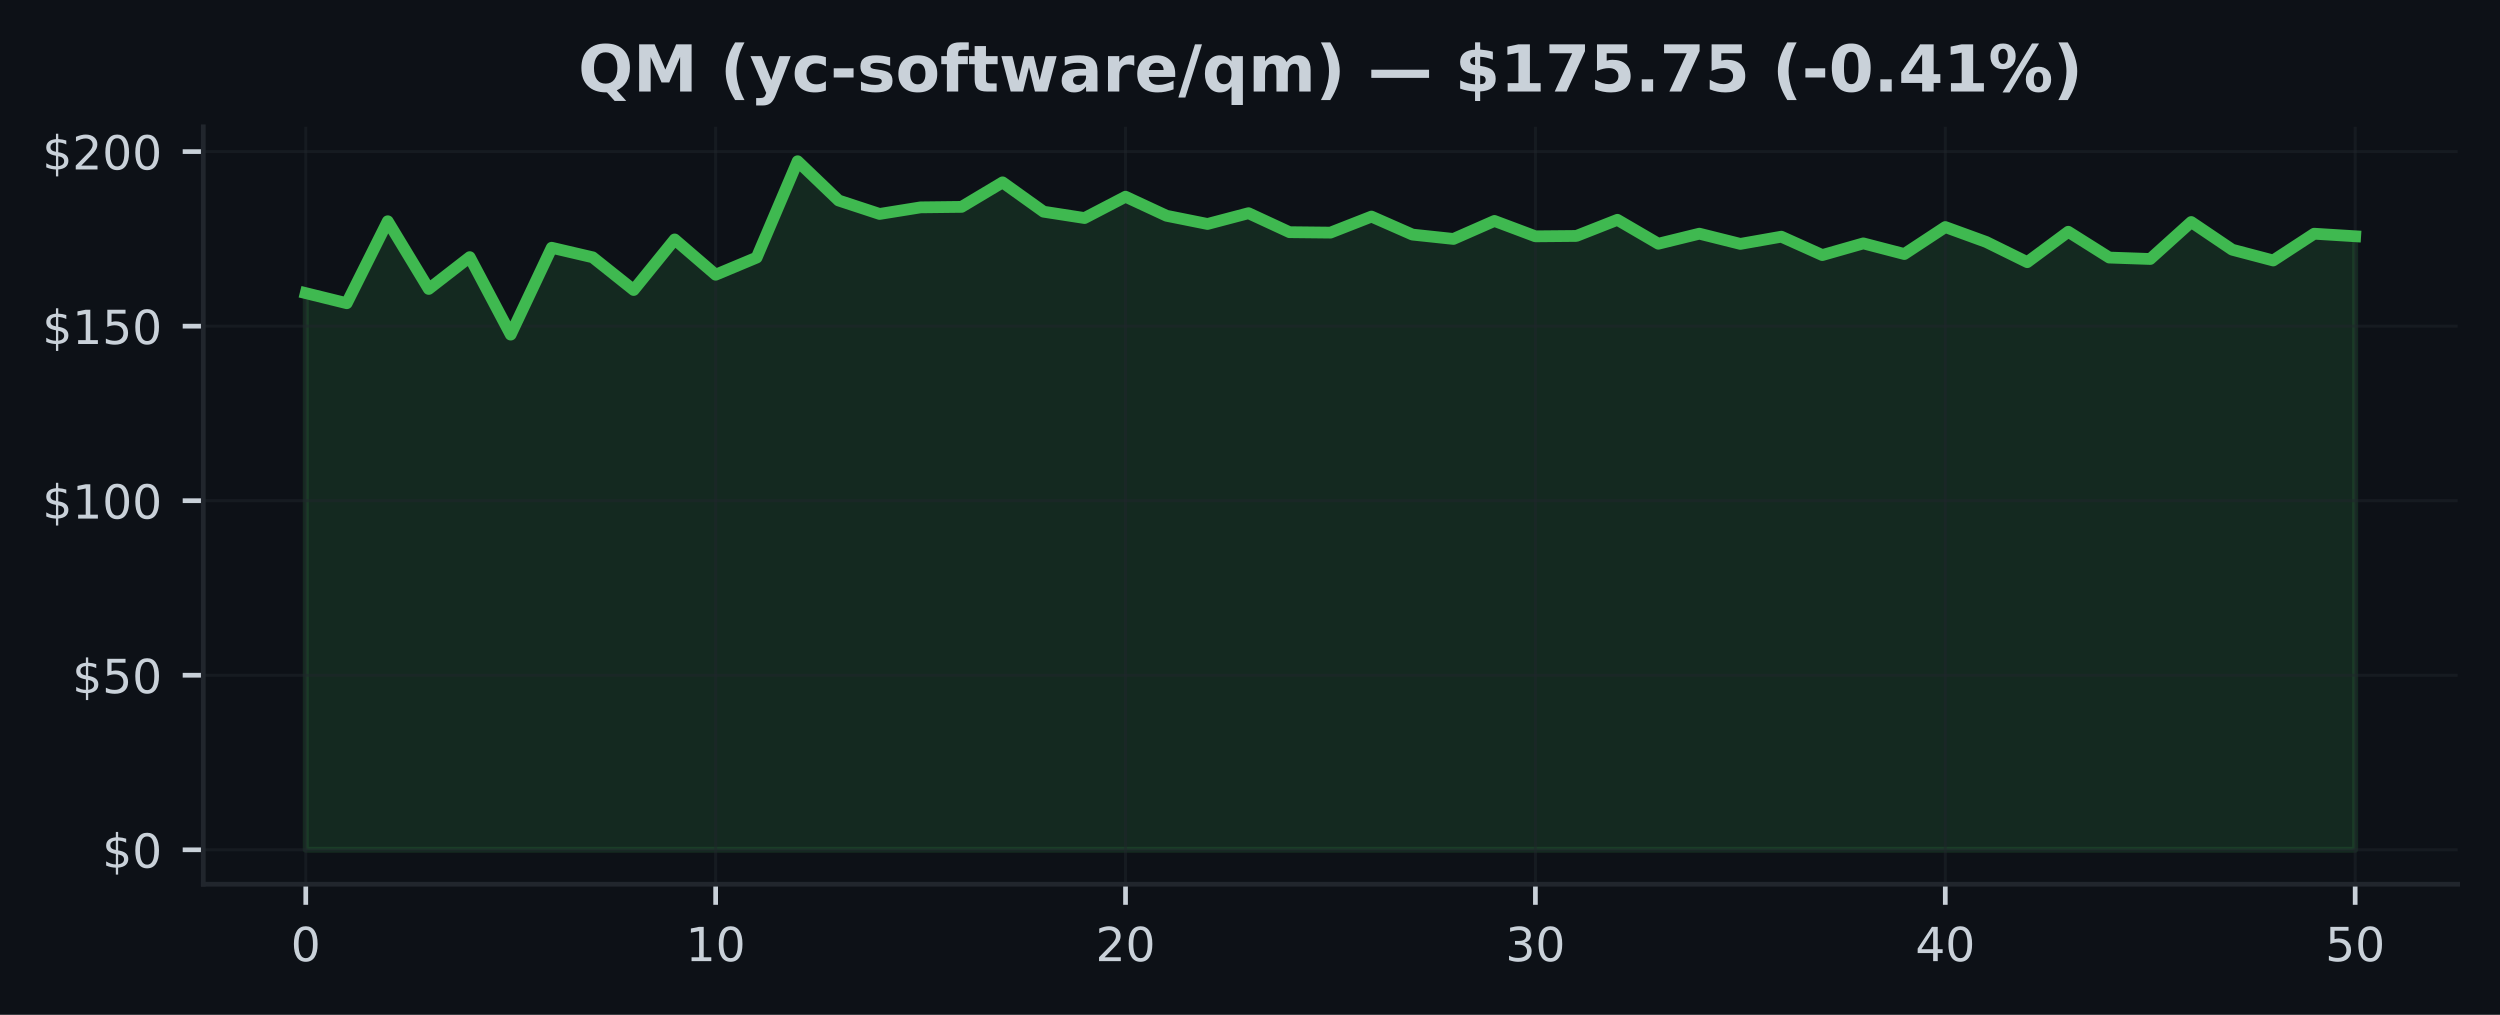
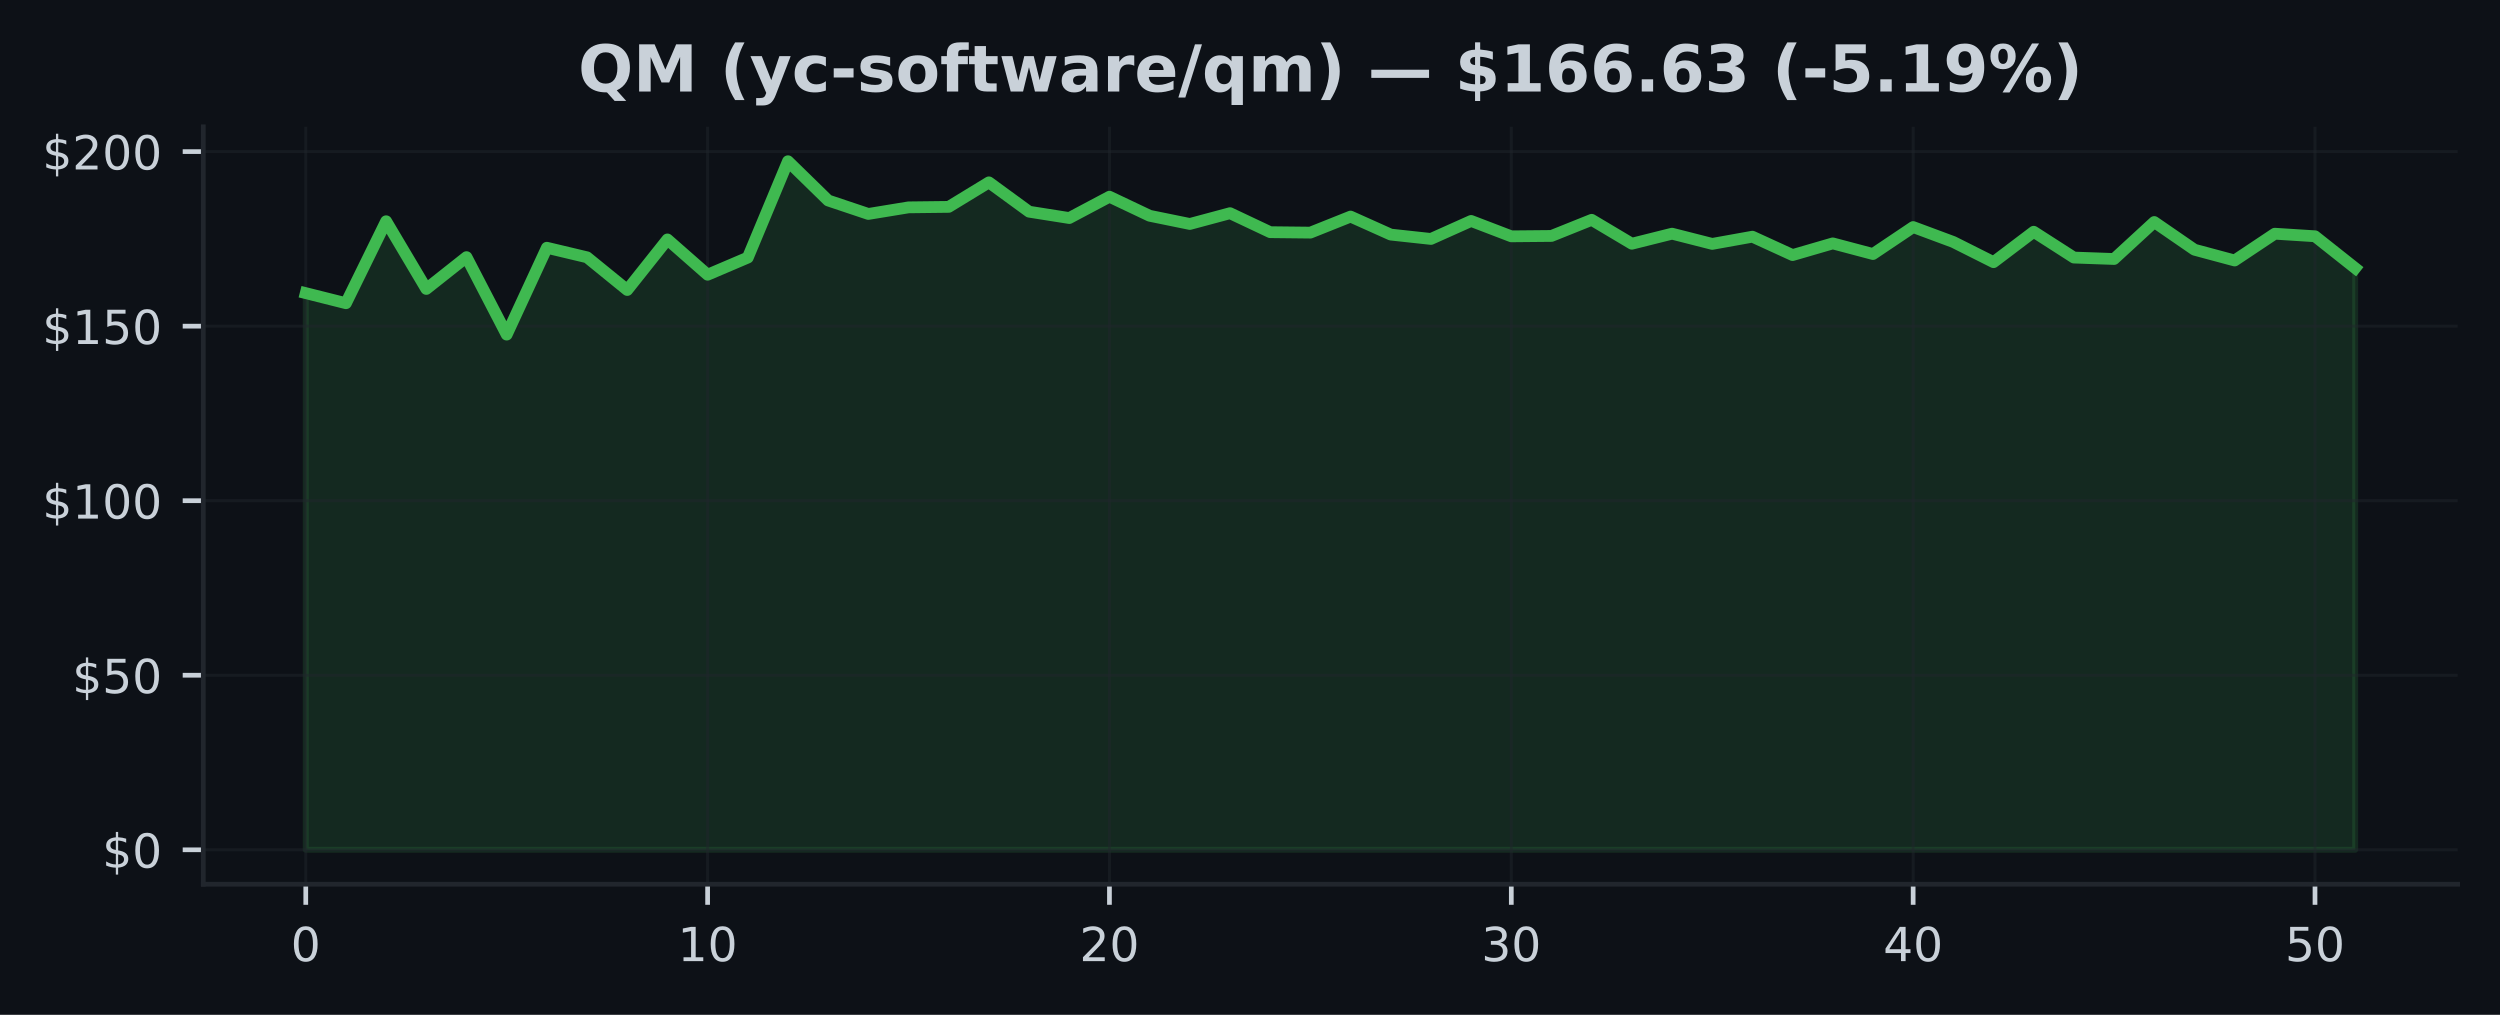
<svg xmlns="http://www.w3.org/2000/svg" xmlns:xlink="http://www.w3.org/1999/xlink" width="425pt" height="172.518pt" viewBox="0 0 425 172.518" version="1.1">
  <defs>
    <style type="text/css">*{stroke-linejoin: round; stroke-linecap: butt}</style>
  </defs>
  <g id="figure_1">
    <g id="patch_1">
      <path d="M 0 172.518  L 425 172.518  L 425 0  L 0 0  z " style="fill: #0d1117" />
    </g>
    <g id="axes_1">
      <g id="patch_2">
        <path d="M 34.56 150.318  L 417.8 150.318  L 417.8 21.558  L 34.56 21.558  z " style="fill: #0d1117" />
      </g>
      <g id="FillBetweenPolyCollection_1">
        <defs>
-           <path id="m08f6bb645e" d="M 51.98 -28.053  L 51.98 -122.686  L 58.948 -120.971  L 65.916 -134.906  L 72.884 -123.398  L 79.852 -128.805  L 86.82 -115.636  L 93.788 -130.401  L 100.756 -128.775  L 107.724 -123.22  L 114.692 -131.814  L 121.66 -125.814  L 128.628 -128.728  L 135.596 -145.107  L 142.564 -138.437  L 149.532 -136.146  L 156.5 -137.268  L 163.468 -137.351  L 170.436 -141.517  L 177.404 -136.532  L 184.372 -135.452  L 191.34 -139.078  L 198.308 -135.837  L 205.276 -134.443  L 212.244 -136.277  L 219.212 -133.048  L 226.18 -132.971  L 233.148 -135.701  L 240.116 -132.639  L 247.084 -131.897  L 254.052 -134.959  L 261.02 -132.342  L 267.988 -132.407  L 274.956 -135.149  L 281.924 -131.084  L 288.892 -132.793  L 295.86 -131.054  L 302.828 -132.283  L 309.796 -129.155  L 316.764 -131.143  L 323.732 -129.333  L 330.7 -133.921  L 337.668 -131.38  L 344.636 -127.95  L 351.604 -133.119  L 358.572 -128.734  L 365.54 -128.49  L 372.508 -134.775  L 379.476 -130.069  L 386.444 -128.235  L 393.412 -132.787  L 400.38 -132.354  L 400.38 -28.053  L 400.38 -28.053  L 393.412 -28.053  L 386.444 -28.053  L 379.476 -28.053  L 372.508 -28.053  L 365.54 -28.053  L 358.572 -28.053  L 351.604 -28.053  L 344.636 -28.053  L 337.668 -28.053  L 330.7 -28.053  L 323.732 -28.053  L 316.764 -28.053  L 309.796 -28.053  L 302.828 -28.053  L 295.86 -28.053  L 288.892 -28.053  L 281.924 -28.053  L 274.956 -28.053  L 267.988 -28.053  L 261.02 -28.053  L 254.052 -28.053  L 247.084 -28.053  L 240.116 -28.053  L 233.148 -28.053  L 226.18 -28.053  L 219.212 -28.053  L 212.244 -28.053  L 205.276 -28.053  L 198.308 -28.053  L 191.34 -28.053  L 184.372 -28.053  L 177.404 -28.053  L 170.436 -28.053  L 163.468 -28.053  L 156.5 -28.053  L 149.532 -28.053  L 142.564 -28.053  L 135.596 -28.053  L 128.628 -28.053  L 121.66 -28.053  L 114.692 -28.053  L 107.724 -28.053  L 100.756 -28.053  L 93.788 -28.053  L 86.82 -28.053  L 79.852 -28.053  L 72.884 -28.053  L 65.916 -28.053  L 58.948 -28.053  L 51.98 -28.053  z " style="stroke: #3fb950; stroke-opacity: 0.15" />
+           <path id="ma634c709a3" d="M 51.98 -28.053  L 51.98 -122.686  L 58.811 -120.971  L 65.643 -134.906  L 72.474 -123.398  L 79.305 -128.805  L 86.137 -115.636  L 92.968 -130.401  L 99.8 -128.775  L 106.631 -123.22  L 113.462 -131.814  L 120.294 -125.814  L 127.125 -128.728  L 133.956 -145.107  L 140.788 -138.437  L 147.619 -136.146  L 154.451 -137.268  L 161.282 -137.351  L 168.113 -141.517  L 174.945 -136.532  L 181.776 -135.452  L 188.607 -139.078  L 195.439 -135.837  L 202.27 -134.443  L 209.102 -136.277  L 215.933 -133.048  L 222.764 -132.971  L 229.596 -135.701  L 236.427 -132.639  L 243.258 -131.897  L 250.09 -134.959  L 256.921 -132.342  L 263.753 -132.407  L 270.584 -135.149  L 277.415 -131.084  L 284.247 -132.793  L 291.078 -131.054  L 297.909 -132.283  L 304.741 -129.155  L 311.572 -131.143  L 318.404 -129.333  L 325.235 -133.921  L 332.066 -131.38  L 338.898 -127.95  L 345.729 -133.119  L 352.56 -128.734  L 359.392 -128.49  L 366.223 -134.775  L 373.055 -130.069  L 379.886 -128.235  L 386.717 -132.787  L 393.549 -132.354  L 400.38 -126.941  L 400.38 -28.053  L 400.38 -28.053  L 393.549 -28.053  L 386.717 -28.053  L 379.886 -28.053  L 373.055 -28.053  L 366.223 -28.053  L 359.392 -28.053  L 352.56 -28.053  L 345.729 -28.053  L 338.898 -28.053  L 332.066 -28.053  L 325.235 -28.053  L 318.404 -28.053  L 311.572 -28.053  L 304.741 -28.053  L 297.909 -28.053  L 291.078 -28.053  L 284.247 -28.053  L 277.415 -28.053  L 270.584 -28.053  L 263.753 -28.053  L 256.921 -28.053  L 250.09 -28.053  L 243.258 -28.053  L 236.427 -28.053  L 229.596 -28.053  L 222.764 -28.053  L 215.933 -28.053  L 209.102 -28.053  L 202.27 -28.053  L 195.439 -28.053  L 188.607 -28.053  L 181.776 -28.053  L 174.945 -28.053  L 168.113 -28.053  L 161.282 -28.053  L 154.451 -28.053  L 147.619 -28.053  L 140.788 -28.053  L 133.956 -28.053  L 127.125 -28.053  L 120.294 -28.053  L 113.462 -28.053  L 106.631 -28.053  L 99.8 -28.053  L 92.968 -28.053  L 86.137 -28.053  L 79.305 -28.053  L 72.474 -28.053  L 65.643 -28.053  L 58.811 -28.053  L 51.98 -28.053  z " style="stroke: #3fb950; stroke-opacity: 0.15" />
        </defs>
-         <g clip-path="url(#p6d96d150b9)">
-           <use xlink:href="#m08f6bb645e" x="0" y="172.518" style="fill: #3fb950; fill-opacity: 0.15; stroke: #3fb950; stroke-opacity: 0.15" />
+         <g clip-path="url(#p915fc695aa)">
+           <use xlink:href="#ma634c709a3" x="0" y="172.518" style="fill: #3fb950; fill-opacity: 0.15; stroke: #3fb950; stroke-opacity: 0.15" />
        </g>
      </g>
      <g id="matplotlib.axis_1">
        <g id="xtick_1">
          <g id="line2d_1">
-             <path d="M 51.98 150.318  L 51.98 21.558  " clip-path="url(#p6d96d150b9)" style="fill: none; stroke: #21262d; stroke-opacity: 0.5; stroke-width: 0.5; stroke-linecap: square" />
+             <path d="M 51.98 150.318  L 51.98 21.558  " clip-path="url(#p915fc695aa)" style="fill: none; stroke: #21262d; stroke-opacity: 0.5; stroke-width: 0.5; stroke-linecap: square" />
          </g>
          <g id="line2d_2">
            <defs>
-               <path id="m773f9d1b92" d="M 0 0  L 0 3.5  " style="stroke: #c9d1d9; stroke-width: 0.8" />
+               <path id="m7b1fe88767" d="M 0 0  L 0 3.5  " style="stroke: #c9d1d9; stroke-width: 0.8" />
            </defs>
            <g>
-               <use xlink:href="#m773f9d1b92" x="51.98" y="150.318" style="fill: #c9d1d9; stroke: #c9d1d9; stroke-width: 0.8" />
+               <use xlink:href="#m7b1fe88767" x="51.98" y="150.318" style="fill: #c9d1d9; stroke: #c9d1d9; stroke-width: 0.8" />
            </g>
          </g>
          <g id="text_1">
            <g style="fill: #c9d1d9" transform="translate(49.435 163.3964) scale(0.08 -0.08)">
              <defs>
                <path id="DejaVuSans-13" d="M 2034 4250  Q 1547 4250 1301 3770  Q 1056 3291 1056 2328  Q 1056 1369 1301 889  Q 1547 409 2034 409  Q 2525 409 2770 889  Q 3016 1369 3016 2328  Q 3016 3291 2770 3770  Q 2525 4250 2034 4250  z M 2034 4750  Q 2819 4750 3233 4129  Q 3647 3509 3647 2328  Q 3647 1150 3233 529  Q 2819 -91 2034 -91  Q 1250 -91 836 529  Q 422 1150 422 2328  Q 422 3509 836 4129  Q 1250 4750 2034 4750  z " transform="scale(0.015625)" />
              </defs>
              <use xlink:href="#DejaVuSans-13" />
            </g>
          </g>
        </g>
        <g id="xtick_2">
          <g id="line2d_3">
-             <path d="M 121.66 150.318  L 121.66 21.558  " clip-path="url(#p6d96d150b9)" style="fill: none; stroke: #21262d; stroke-opacity: 0.5; stroke-width: 0.5; stroke-linecap: square" />
+             <path d="M 120.294 150.318  L 120.294 21.558  " clip-path="url(#p915fc695aa)" style="fill: none; stroke: #21262d; stroke-opacity: 0.5; stroke-width: 0.5; stroke-linecap: square" />
          </g>
          <g id="line2d_4">
            <g>
-               <use xlink:href="#m773f9d1b92" x="121.66" y="150.318" style="fill: #c9d1d9; stroke: #c9d1d9; stroke-width: 0.8" />
+               <use xlink:href="#m7b1fe88767" x="120.294" y="150.318" style="fill: #c9d1d9; stroke: #c9d1d9; stroke-width: 0.8" />
            </g>
          </g>
          <g id="text_2">
-             <g style="fill: #c9d1d9" transform="translate(116.57 163.3964) scale(0.08 -0.08)">
+             <g style="fill: #c9d1d9" transform="translate(115.2037 163.3964) scale(0.08 -0.08)">
              <defs>
                <path id="DejaVuSans-14" d="M 794 531  L 1825 531  L 1825 4091  L 703 3866  L 703 4441  L 1819 4666  L 2450 4666  L 2450 531  L 3481 531  L 3481 0  L 794 0  L 794 531  z " transform="scale(0.015625)" />
              </defs>
              <use xlink:href="#DejaVuSans-14" />
              <use xlink:href="#DejaVuSans-13" transform="translate(63.625 0)" />
            </g>
          </g>
        </g>
        <g id="xtick_3">
          <g id="line2d_5">
-             <path d="M 191.34 150.318  L 191.34 21.558  " clip-path="url(#p6d96d150b9)" style="fill: none; stroke: #21262d; stroke-opacity: 0.5; stroke-width: 0.5; stroke-linecap: square" />
+             <path d="M 188.607 150.318  L 188.607 21.558  " clip-path="url(#p915fc695aa)" style="fill: none; stroke: #21262d; stroke-opacity: 0.5; stroke-width: 0.5; stroke-linecap: square" />
          </g>
          <g id="line2d_6">
            <g>
-               <use xlink:href="#m773f9d1b92" x="191.34" y="150.318" style="fill: #c9d1d9; stroke: #c9d1d9; stroke-width: 0.8" />
+               <use xlink:href="#m7b1fe88767" x="188.607" y="150.318" style="fill: #c9d1d9; stroke: #c9d1d9; stroke-width: 0.8" />
            </g>
          </g>
          <g id="text_3">
-             <g style="fill: #c9d1d9" transform="translate(186.25 163.3964) scale(0.08 -0.08)">
+             <g style="fill: #c9d1d9" transform="translate(183.5175 163.3964) scale(0.08 -0.08)">
              <defs>
                <path id="DejaVuSans-15" d="M 1228 531  L 3431 531  L 3431 0  L 469 0  L 469 531  Q 828 903 1448 1529  Q 2069 2156 2228 2338  Q 2531 2678 2651 2914  Q 2772 3150 2772 3378  Q 2772 3750 2511 3984  Q 2250 4219 1831 4219  Q 1534 4219 1204 4116  Q 875 4013 500 3803  L 500 4441  Q 881 4594 1212 4672  Q 1544 4750 1819 4750  Q 2544 4750 2975 4387  Q 3406 4025 3406 3419  Q 3406 3131 3298 2873  Q 3191 2616 2906 2266  Q 2828 2175 2409 1742  Q 1991 1309 1228 531  z " transform="scale(0.015625)" />
              </defs>
              <use xlink:href="#DejaVuSans-15" />
              <use xlink:href="#DejaVuSans-13" transform="translate(63.625 0)" />
            </g>
          </g>
        </g>
        <g id="xtick_4">
          <g id="line2d_7">
-             <path d="M 261.02 150.318  L 261.02 21.558  " clip-path="url(#p6d96d150b9)" style="fill: none; stroke: #21262d; stroke-opacity: 0.5; stroke-width: 0.5; stroke-linecap: square" />
+             <path d="M 256.921 150.318  L 256.921 21.558  " clip-path="url(#p915fc695aa)" style="fill: none; stroke: #21262d; stroke-opacity: 0.5; stroke-width: 0.5; stroke-linecap: square" />
          </g>
          <g id="line2d_8">
            <g>
-               <use xlink:href="#m773f9d1b92" x="261.02" y="150.318" style="fill: #c9d1d9; stroke: #c9d1d9; stroke-width: 0.8" />
+               <use xlink:href="#m7b1fe88767" x="256.921" y="150.318" style="fill: #c9d1d9; stroke: #c9d1d9; stroke-width: 0.8" />
            </g>
          </g>
          <g id="text_4">
-             <g style="fill: #c9d1d9" transform="translate(255.93 163.3964) scale(0.08 -0.08)">
+             <g style="fill: #c9d1d9" transform="translate(251.8312 163.3964) scale(0.08 -0.08)">
              <defs>
                <path id="DejaVuSans-16" d="M 2597 2516  Q 3050 2419 3304 2112  Q 3559 1806 3559 1356  Q 3559 666 3084 287  Q 2609 -91 1734 -91  Q 1441 -91 1130 -33  Q 819 25 488 141  L 488 750  Q 750 597 1062 519  Q 1375 441 1716 441  Q 2309 441 2620 675  Q 2931 909 2931 1356  Q 2931 1769 2642 2001  Q 2353 2234 1838 2234  L 1294 2234  L 1294 2753  L 1863 2753  Q 2328 2753 2575 2939  Q 2822 3125 2822 3475  Q 2822 3834 2567 4026  Q 2313 4219 1838 4219  Q 1578 4219 1281 4162  Q 984 4106 628 3988  L 628 4550  Q 988 4650 1302 4700  Q 1616 4750 1894 4750  Q 2613 4750 3031 4423  Q 3450 4097 3450 3541  Q 3450 3153 3228 2886  Q 3006 2619 2597 2516  z " transform="scale(0.015625)" />
              </defs>
              <use xlink:href="#DejaVuSans-16" />
              <use xlink:href="#DejaVuSans-13" transform="translate(63.625 0)" />
            </g>
          </g>
        </g>
        <g id="xtick_5">
          <g id="line2d_9">
-             <path d="M 330.7 150.318  L 330.7 21.558  " clip-path="url(#p6d96d150b9)" style="fill: none; stroke: #21262d; stroke-opacity: 0.5; stroke-width: 0.5; stroke-linecap: square" />
+             <path d="M 325.235 150.318  L 325.235 21.558  " clip-path="url(#p915fc695aa)" style="fill: none; stroke: #21262d; stroke-opacity: 0.5; stroke-width: 0.5; stroke-linecap: square" />
          </g>
          <g id="line2d_10">
            <g>
-               <use xlink:href="#m773f9d1b92" x="330.7" y="150.318" style="fill: #c9d1d9; stroke: #c9d1d9; stroke-width: 0.8" />
+               <use xlink:href="#m7b1fe88767" x="325.235" y="150.318" style="fill: #c9d1d9; stroke: #c9d1d9; stroke-width: 0.8" />
            </g>
          </g>
          <g id="text_5">
-             <g style="fill: #c9d1d9" transform="translate(325.61 163.3964) scale(0.08 -0.08)">
+             <g style="fill: #c9d1d9" transform="translate(320.1449 163.3964) scale(0.08 -0.08)">
              <defs>
                <path id="DejaVuSans-17" d="M 2419 4116  L 825 1625  L 2419 1625  L 2419 4116  z M 2253 4666  L 3047 4666  L 3047 1625  L 3713 1625  L 3713 1100  L 3047 1100  L 3047 0  L 2419 0  L 2419 1100  L 313 1100  L 313 1709  L 2253 4666  z " transform="scale(0.015625)" />
              </defs>
              <use xlink:href="#DejaVuSans-17" />
              <use xlink:href="#DejaVuSans-13" transform="translate(63.625 0)" />
            </g>
          </g>
        </g>
        <g id="xtick_6">
          <g id="line2d_11">
-             <path d="M 400.38 150.318  L 400.38 21.558  " clip-path="url(#p6d96d150b9)" style="fill: none; stroke: #21262d; stroke-opacity: 0.5; stroke-width: 0.5; stroke-linecap: square" />
+             <path d="M 393.549 150.318  L 393.549 21.558  " clip-path="url(#p915fc695aa)" style="fill: none; stroke: #21262d; stroke-opacity: 0.5; stroke-width: 0.5; stroke-linecap: square" />
          </g>
          <g id="line2d_12">
            <g>
-               <use xlink:href="#m773f9d1b92" x="400.38" y="150.318" style="fill: #c9d1d9; stroke: #c9d1d9; stroke-width: 0.8" />
+               <use xlink:href="#m7b1fe88767" x="393.549" y="150.318" style="fill: #c9d1d9; stroke: #c9d1d9; stroke-width: 0.8" />
            </g>
          </g>
          <g id="text_6">
-             <g style="fill: #c9d1d9" transform="translate(395.29 163.3964) scale(0.08 -0.08)">
+             <g style="fill: #c9d1d9" transform="translate(388.4586 163.3964) scale(0.08 -0.08)">
              <defs>
                <path id="DejaVuSans-18" d="M 691 4666  L 3169 4666  L 3169 4134  L 1269 4134  L 1269 2991  Q 1406 3038 1543 3061  Q 1681 3084 1819 3084  Q 2600 3084 3056 2656  Q 3513 2228 3513 1497  Q 3513 744 3044 326  Q 2575 -91 1722 -91  Q 1428 -91 1123 -41  Q 819 9 494 109  L 494 744  Q 775 591 1075 516  Q 1375 441 1709 441  Q 2250 441 2565 725  Q 2881 1009 2881 1497  Q 2881 1984 2565 2268  Q 2250 2553 1709 2553  Q 1456 2553 1204 2497  Q 953 2441 691 2322  L 691 4666  z " transform="scale(0.015625)" />
              </defs>
              <use xlink:href="#DejaVuSans-18" />
              <use xlink:href="#DejaVuSans-13" transform="translate(63.625 0)" />
            </g>
          </g>
        </g>
      </g>
      <g id="matplotlib.axis_2">
        <g id="ytick_1">
          <g id="line2d_13">
-             <path d="M 34.56 144.466  L 417.8 144.466  " clip-path="url(#p6d96d150b9)" style="fill: none; stroke: #21262d; stroke-opacity: 0.5; stroke-width: 0.5; stroke-linecap: square" />
+             <path d="M 34.56 144.466  L 417.8 144.466  " clip-path="url(#p915fc695aa)" style="fill: none; stroke: #21262d; stroke-opacity: 0.5; stroke-width: 0.5; stroke-linecap: square" />
          </g>
          <g id="line2d_14">
            <defs>
-               <path id="m9feea72564" d="M 0 0  L -3.5 0  " style="stroke: #c9d1d9; stroke-width: 0.8" />
+               <path id="maa7aa54c79" d="M 0 0  L -3.5 0  " style="stroke: #c9d1d9; stroke-width: 0.8" />
            </defs>
            <g>
-               <use xlink:href="#m9feea72564" x="34.56" y="144.466" style="fill: #c9d1d9; stroke: #c9d1d9; stroke-width: 0.8" />
+               <use xlink:href="#maa7aa54c79" x="34.56" y="144.466" style="fill: #c9d1d9; stroke: #c9d1d9; stroke-width: 0.8" />
            </g>
          </g>
          <g id="text_7">
            <g style="fill: #c9d1d9" transform="translate(17.38 147.5049) scale(0.08 -0.08)">
              <defs>
                <path id="DejaVuSans-7" d="M 2163 -941  L 1850 -941  L 1847 0  Q 1519 6 1191 76  Q 863 147 531 288  L 531 850  Q 850 650 1176 548  Q 1503 447 1850 444  L 1850 1869  Q 1159 1981 845 2250  Q 531 2519 531 2988  Q 531 3497 872 3790  Q 1213 4084 1850 4128  L 1850 4863  L 2163 4863  L 2163 4138  Q 2453 4125 2725 4076  Q 2997 4028 3256 3944  L 3256 3397  Q 2997 3528 2723 3600  Q 2450 3672 2163 3684  L 2163 2350  Q 2872 2241 3206 1959  Q 3541 1678 3541 1191  Q 3541 663 3186 358  Q 2831 53 2163 6  L 2163 -941  z M 1850 2406  L 1850 3688  Q 1488 3647 1297 3481  Q 1106 3316 1106 3041  Q 1106 2772 1282 2622  Q 1459 2472 1850 2406  z M 2163 1806  L 2163 453  Q 2559 506 2761 678  Q 2963 850 2963 1131  Q 2963 1406 2770 1568  Q 2578 1731 2163 1806  z " transform="scale(0.015625)" />
              </defs>
              <use xlink:href="#DejaVuSans-7" />
              <use xlink:href="#DejaVuSans-13" transform="translate(63.625 0)" />
            </g>
          </g>
        </g>
        <g id="ytick_2">
          <g id="line2d_15">
-             <path d="M 34.56 114.792  L 417.8 114.792  " clip-path="url(#p6d96d150b9)" style="fill: none; stroke: #21262d; stroke-opacity: 0.5; stroke-width: 0.5; stroke-linecap: square" />
+             <path d="M 34.56 114.792  L 417.8 114.792  " clip-path="url(#p915fc695aa)" style="fill: none; stroke: #21262d; stroke-opacity: 0.5; stroke-width: 0.5; stroke-linecap: square" />
          </g>
          <g id="line2d_16">
            <g>
-               <use xlink:href="#m9feea72564" x="34.56" y="114.792" style="fill: #c9d1d9; stroke: #c9d1d9; stroke-width: 0.8" />
+               <use xlink:href="#maa7aa54c79" x="34.56" y="114.792" style="fill: #c9d1d9; stroke: #c9d1d9; stroke-width: 0.8" />
            </g>
          </g>
          <g id="text_8">
            <g style="fill: #c9d1d9" transform="translate(12.29 117.8318) scale(0.08 -0.08)">
              <use xlink:href="#DejaVuSans-7" />
              <use xlink:href="#DejaVuSans-18" transform="translate(63.625 0)" />
              <use xlink:href="#DejaVuSans-13" transform="translate(127.25 0)" />
            </g>
          </g>
        </g>
        <g id="ytick_3">
          <g id="line2d_17">
-             <path d="M 34.56 85.119  L 417.8 85.119  " clip-path="url(#p6d96d150b9)" style="fill: none; stroke: #21262d; stroke-opacity: 0.5; stroke-width: 0.5; stroke-linecap: square" />
+             <path d="M 34.56 85.119  L 417.8 85.119  " clip-path="url(#p915fc695aa)" style="fill: none; stroke: #21262d; stroke-opacity: 0.5; stroke-width: 0.5; stroke-linecap: square" />
          </g>
          <g id="line2d_18">
            <g>
-               <use xlink:href="#m9feea72564" x="34.56" y="85.119" style="fill: #c9d1d9; stroke: #c9d1d9; stroke-width: 0.8" />
+               <use xlink:href="#maa7aa54c79" x="34.56" y="85.119" style="fill: #c9d1d9; stroke: #c9d1d9; stroke-width: 0.8" />
            </g>
          </g>
          <g id="text_9">
            <g style="fill: #c9d1d9" transform="translate(7.2 88.15868) scale(0.08 -0.08)">
              <use xlink:href="#DejaVuSans-7" />
              <use xlink:href="#DejaVuSans-14" transform="translate(63.625 0)" />
              <use xlink:href="#DejaVuSans-13" transform="translate(127.25 0)" />
              <use xlink:href="#DejaVuSans-13" transform="translate(190.875 0)" />
            </g>
          </g>
        </g>
        <g id="ytick_4">
          <g id="line2d_19">
-             <path d="M 34.56 55.446  L 417.8 55.446  " clip-path="url(#p6d96d150b9)" style="fill: none; stroke: #21262d; stroke-opacity: 0.5; stroke-width: 0.5; stroke-linecap: square" />
+             <path d="M 34.56 55.446  L 417.8 55.446  " clip-path="url(#p915fc695aa)" style="fill: none; stroke: #21262d; stroke-opacity: 0.5; stroke-width: 0.5; stroke-linecap: square" />
          </g>
          <g id="line2d_20">
            <g>
-               <use xlink:href="#m9feea72564" x="34.56" y="55.446" style="fill: #c9d1d9; stroke: #c9d1d9; stroke-width: 0.8" />
+               <use xlink:href="#maa7aa54c79" x="34.56" y="55.446" style="fill: #c9d1d9; stroke: #c9d1d9; stroke-width: 0.8" />
            </g>
          </g>
          <g id="text_10">
            <g style="fill: #c9d1d9" transform="translate(7.2 58.48555) scale(0.08 -0.08)">
              <use xlink:href="#DejaVuSans-7" />
              <use xlink:href="#DejaVuSans-14" transform="translate(63.625 0)" />
              <use xlink:href="#DejaVuSans-18" transform="translate(127.25 0)" />
              <use xlink:href="#DejaVuSans-13" transform="translate(190.875 0)" />
            </g>
          </g>
        </g>
        <g id="ytick_5">
          <g id="line2d_21">
-             <path d="M 34.56 25.773  L 417.8 25.773  " clip-path="url(#p6d96d150b9)" style="fill: none; stroke: #21262d; stroke-opacity: 0.5; stroke-width: 0.5; stroke-linecap: square" />
+             <path d="M 34.56 25.773  L 417.8 25.773  " clip-path="url(#p915fc695aa)" style="fill: none; stroke: #21262d; stroke-opacity: 0.5; stroke-width: 0.5; stroke-linecap: square" />
          </g>
          <g id="line2d_22">
            <g>
-               <use xlink:href="#m9feea72564" x="34.56" y="25.773" style="fill: #c9d1d9; stroke: #c9d1d9; stroke-width: 0.8" />
+               <use xlink:href="#maa7aa54c79" x="34.56" y="25.773" style="fill: #c9d1d9; stroke: #c9d1d9; stroke-width: 0.8" />
            </g>
          </g>
          <g id="text_11">
            <g style="fill: #c9d1d9" transform="translate(7.2 28.81243) scale(0.08 -0.08)">
              <use xlink:href="#DejaVuSans-7" />
              <use xlink:href="#DejaVuSans-15" transform="translate(63.625 0)" />
              <use xlink:href="#DejaVuSans-13" transform="translate(127.25 0)" />
              <use xlink:href="#DejaVuSans-13" transform="translate(190.875 0)" />
            </g>
          </g>
        </g>
      </g>
      <g id="line2d_23">
-         <path d="M 51.98 49.832  L 58.948 51.547  L 65.916 37.613  L 72.884 49.12  L 79.852 43.713  L 86.82 56.882  L 93.788 42.117  L 100.756 43.743  L 107.724 49.298  L 114.692 40.705  L 121.66 46.704  L 128.628 43.791  L 135.596 27.411  L 142.564 34.082  L 149.532 36.372  L 156.5 35.251  L 163.468 35.168  L 170.436 31.001  L 177.404 35.987  L 184.372 37.067  L 191.34 33.441  L 198.308 36.681  L 205.276 38.076  L 212.244 36.242  L 219.212 39.47  L 226.18 39.547  L 233.148 36.817  L 240.116 39.88  L 247.084 40.621  L 254.052 37.559  L 261.02 40.176  L 267.988 40.111  L 274.956 37.369  L 281.924 41.435  L 288.892 39.725  L 295.86 41.464  L 302.828 40.236  L 309.796 43.363  L 316.764 41.375  L 323.732 43.185  L 330.7 38.598  L 337.668 41.138  L 344.636 44.568  L 351.604 39.399  L 358.572 43.785  L 365.54 44.028  L 372.508 37.743  L 379.476 42.449  L 386.444 44.283  L 393.412 39.731  L 400.38 40.165  " clip-path="url(#p6d96d150b9)" style="fill: none; stroke: #3fb950; stroke-width: 2; stroke-linecap: square" />
+         <path d="M 51.98 49.832  L 58.811 51.547  L 65.643 37.613  L 72.474 49.12  L 79.305 43.713  L 86.137 56.882  L 92.968 42.117  L 99.8 43.743  L 106.631 49.298  L 113.462 40.705  L 120.294 46.704  L 127.125 43.791  L 133.956 27.411  L 140.788 34.082  L 147.619 36.372  L 154.451 35.251  L 161.282 35.168  L 168.113 31.001  L 174.945 35.987  L 181.776 37.067  L 188.607 33.441  L 195.439 36.681  L 202.27 38.076  L 209.102 36.242  L 215.933 39.47  L 222.764 39.547  L 229.596 36.817  L 236.427 39.88  L 243.258 40.621  L 250.09 37.559  L 256.921 40.176  L 263.753 40.111  L 270.584 37.369  L 277.415 41.435  L 284.247 39.725  L 291.078 41.464  L 297.909 40.236  L 304.741 43.363  L 311.572 41.375  L 318.404 43.185  L 325.235 38.598  L 332.066 41.138  L 338.898 44.568  L 345.729 39.399  L 352.56 43.785  L 359.392 44.028  L 366.223 37.743  L 373.055 42.449  L 379.886 44.283  L 386.717 39.731  L 393.549 40.165  L 400.38 45.577  " clip-path="url(#p915fc695aa)" style="fill: none; stroke: #3fb950; stroke-width: 2; stroke-linecap: square" />
      </g>
      <g id="patch_3">
        <path d="M 34.56 150.318  L 34.56 21.558  " style="fill: none; stroke: #21262d; stroke-width: 0.8; stroke-linejoin: miter; stroke-linecap: square" />
      </g>
      <g id="patch_4">
        <path d="M 34.56 150.318  L 417.8 150.318  " style="fill: none; stroke: #21262d; stroke-width: 0.8; stroke-linejoin: miter; stroke-linecap: square" />
      </g>
      <g id="text_12">
        <g style="fill: #c9d1d9" transform="translate(98.28953 15.55828) scale(0.11 -0.11)">
          <defs>
            <path id="DejaVuSans-Bold-34" d="M 2847 -84  L 2753 -84  Q 1600 -84 959 553  Q 319 1191 319 2328  Q 319 3463 958 4106  Q 1597 4750 2719 4750  Q 3853 4750 4486 4112  Q 5119 3475 5119 2328  Q 5119 1541 4783 972  Q 4447 403 3816 116  L 4756 -934  L 3609 -934  L 2847 -84  z M 2719 3878  Q 2169 3878 1866 3472  Q 1563 3066 1563 2328  Q 1563 1578 1859 1179  Q 2156 781 2719 781  Q 3272 781 3575 1187  Q 3878 1594 3878 2328  Q 3878 3066 3575 3472  Q 3272 3878 2719 3878  z " transform="scale(0.015625)" />
            <path id="DejaVuSans-Bold-30" d="M 588 4666  L 2119 4666  L 3181 2169  L 4250 4666  L 5778 4666  L 5778 0  L 4641 0  L 4641 3413  L 3566 897  L 2803 897  L 1728 3413  L 1728 0  L 588 0  L 588 4666  z " transform="scale(0.015625)" />
            <path id="DejaVuSans-Bold-3" transform="scale(0.015625)" />
            <path id="DejaVuSans-Bold-b" d="M 2413 -844  L 1484 -844  Q 1006 -72 778 623  Q 550 1319 550 2003  Q 550 2688 779 3389  Q 1009 4091 1484 4856  L 2413 4856  Q 2013 4116 1813 3408  Q 1613 2700 1613 2009  Q 1613 1319 1811 609  Q 2009 -100 2413 -844  z " transform="scale(0.015625)" />
            <path id="DejaVuSans-Bold-5c" d="M 78 3500  L 1197 3500  L 2138 1125  L 2938 3500  L 4056 3500  L 2584 -331  Q 2363 -916 2067 -1148  Q 1772 -1381 1288 -1381  L 641 -1381  L 641 -647  L 991 -647  Q 1275 -647 1404 -556  Q 1534 -466 1606 -231  L 1638 -134  L 78 3500  z " transform="scale(0.015625)" />
            <path id="DejaVuSans-Bold-46" d="M 3366 3391  L 3366 2478  Q 3138 2634 2908 2709  Q 2678 2784 2431 2784  Q 1963 2784 1702 2511  Q 1441 2238 1441 1747  Q 1441 1256 1702 982  Q 1963 709 2431 709  Q 2694 709 2930 787  Q 3166 866 3366 1019  L 3366 103  Q 3103 6 2833 -42  Q 2563 -91 2291 -91  Q 1344 -91 809 395  Q 275 881 275 1747  Q 275 2613 809 3098  Q 1344 3584 2291 3584  Q 2566 3584 2833 3536  Q 3100 3488 3366 3391  z " transform="scale(0.015625)" />
            <path id="DejaVuSans-Bold-10" d="M 347 2297  L 2309 2297  L 2309 1388  L 347 1388  L 347 2297  z " transform="scale(0.015625)" />
            <path id="DejaVuSans-Bold-56" d="M 3272 3391  L 3272 2541  Q 2913 2691 2578 2766  Q 2244 2841 1947 2841  Q 1628 2841 1473 2761  Q 1319 2681 1319 2516  Q 1319 2381 1436 2309  Q 1553 2238 1856 2203  L 2053 2175  Q 2913 2066 3209 1816  Q 3506 1566 3506 1031  Q 3506 472 3093 190  Q 2681 -91 1863 -91  Q 1516 -91 1145 -36  Q 775 19 384 128  L 384 978  Q 719 816 1070 734  Q 1422 653 1784 653  Q 2113 653 2278 743  Q 2444 834 2444 1013  Q 2444 1163 2330 1236  Q 2216 1309 1875 1350  L 1678 1375  Q 931 1469 631 1722  Q 331 1975 331 2491  Q 331 3047 712 3315  Q 1094 3584 1881 3584  Q 2191 3584 2531 3537  Q 2872 3491 3272 3391  z " transform="scale(0.015625)" />
            <path id="DejaVuSans-Bold-52" d="M 2203 2784  Q 1831 2784 1636 2517  Q 1441 2250 1441 1747  Q 1441 1244 1636 976  Q 1831 709 2203 709  Q 2569 709 2762 976  Q 2956 1244 2956 1747  Q 2956 2250 2762 2517  Q 2569 2784 2203 2784  z M 2203 3584  Q 3106 3584 3614 3096  Q 4122 2609 4122 1747  Q 4122 884 3614 396  Q 3106 -91 2203 -91  Q 1297 -91 786 396  Q 275 884 275 1747  Q 275 2609 786 3096  Q 1297 3584 2203 3584  z " transform="scale(0.015625)" />
            <path id="DejaVuSans-Bold-49" d="M 2841 4863  L 2841 4128  L 2222 4128  Q 1984 4128 1890 4042  Q 1797 3956 1797 3744  L 1797 3500  L 2753 3500  L 2753 2700  L 1797 2700  L 1797 0  L 678 0  L 678 2700  L 122 2700  L 122 3500  L 678 3500  L 678 3744  Q 678 4316 997 4589  Q 1316 4863 1984 4863  L 2841 4863  z " transform="scale(0.015625)" />
            <path id="DejaVuSans-Bold-57" d="M 1759 4494  L 1759 3500  L 2913 3500  L 2913 2700  L 1759 2700  L 1759 1216  Q 1759 972 1856 886  Q 1953 800 2241 800  L 2816 800  L 2816 0  L 1856 0  Q 1194 0 917 276  Q 641 553 641 1216  L 641 2700  L 84 2700  L 84 3500  L 641 3500  L 641 4494  L 1759 4494  z " transform="scale(0.015625)" />
            <path id="DejaVuSans-Bold-5a" d="M 225 3500  L 1313 3500  L 1900 1088  L 2491 3500  L 3425 3500  L 4013 1113  L 4603 3500  L 5691 3500  L 4769 0  L 3547 0  L 2956 2406  L 2369 0  L 1147 0  L 225 3500  z " transform="scale(0.015625)" />
            <path id="DejaVuSans-Bold-44" d="M 2106 1575  Q 1756 1575 1579 1456  Q 1403 1338 1403 1106  Q 1403 894 1545 773  Q 1688 653 1941 653  Q 2256 653 2472 879  Q 2688 1106 2688 1447  L 2688 1575  L 2106 1575  z M 3816 1997  L 3816 0  L 2688 0  L 2688 519  Q 2463 200 2181 54  Q 1900 -91 1497 -91  Q 953 -91 614 226  Q 275 544 275 1050  Q 275 1666 698 1953  Q 1122 2241 2028 2241  L 2688 2241  L 2688 2328  Q 2688 2594 2478 2717  Q 2269 2841 1825 2841  Q 1466 2841 1156 2769  Q 847 2697 581 2553  L 581 3406  Q 941 3494 1303 3539  Q 1666 3584 2028 3584  Q 2975 3584 3395 3211  Q 3816 2838 3816 1997  z " transform="scale(0.015625)" />
            <path id="DejaVuSans-Bold-55" d="M 3138 2547  Q 2991 2616 2845 2648  Q 2700 2681 2553 2681  Q 2122 2681 1889 2404  Q 1656 2128 1656 1613  L 1656 0  L 538 0  L 538 3500  L 1656 3500  L 1656 2925  Q 1872 3269 2151 3426  Q 2431 3584 2822 3584  Q 2878 3584 2943 3579  Q 3009 3575 3134 3559  L 3138 2547  z " transform="scale(0.015625)" />
            <path id="DejaVuSans-Bold-48" d="M 4031 1759  L 4031 1441  L 1416 1441  Q 1456 1047 1700 850  Q 1944 653 2381 653  Q 2734 653 3104 758  Q 3475 863 3866 1075  L 3866 213  Q 3469 63 3072 -14  Q 2675 -91 2278 -91  Q 1328 -91 801 392  Q 275 875 275 1747  Q 275 2603 792 3093  Q 1309 3584 2216 3584  Q 3041 3584 3536 3087  Q 4031 2591 4031 1759  z M 2881 2131  Q 2881 2450 2695 2645  Q 2509 2841 2209 2841  Q 1884 2841 1681 2658  Q 1478 2475 1428 2131  L 2881 2131  z " transform="scale(0.015625)" />
            <path id="DejaVuSans-Bold-12" d="M 1644 4666  L 2338 4666  L 691 -594  L 0 -594  L 1644 4666  z " transform="scale(0.015625)" />
            <path id="DejaVuSans-Bold-54" d="M 2181 2772  Q 1825 2772 1636 2509  Q 1447 2247 1447 1747  Q 1447 1247 1636 984  Q 1825 722 2181 722  Q 2541 722 2730 984  Q 2919 1247 2919 1747  Q 2919 2247 2730 2509  Q 2541 2772 2181 2772  z M 2919 506  Q 2688 197 2409 53  Q 2131 -91 1766 -91  Q 1119 -91 703 423  Q 288 938 288 1747  Q 288 2556 703 3067  Q 1119 3578 1766 3578  Q 2131 3578 2409 3434  Q 2688 3291 2919 2981  L 2919 3500  L 4044 3500  L 4044 -1331  L 2919 -1331  L 2919 506  z " transform="scale(0.015625)" />
            <path id="DejaVuSans-Bold-50" d="M 3781 2919  Q 3994 3244 4286 3414  Q 4578 3584 4928 3584  Q 5531 3584 5847 3212  Q 6163 2841 6163 2131  L 6163 0  L 5038 0  L 5038 1825  Q 5041 1866 5042 1909  Q 5044 1953 5044 2034  Q 5044 2406 4934 2573  Q 4825 2741 4581 2741  Q 4263 2741 4089 2478  Q 3916 2216 3909 1719  L 3909 0  L 2784 0  L 2784 1825  Q 2784 2406 2684 2573  Q 2584 2741 2328 2741  Q 2006 2741 1831 2477  Q 1656 2213 1656 1722  L 1656 0  L 531 0  L 531 3500  L 1656 3500  L 1656 2988  Q 1863 3284 2130 3434  Q 2397 3584 2719 3584  Q 3081 3584 3359 3409  Q 3638 3234 3781 2919  z " transform="scale(0.015625)" />
            <path id="DejaVuSans-Bold-c" d="M 513 -844  Q 913 -100 1113 609  Q 1313 1319 1313 2009  Q 1313 2700 1113 3408  Q 913 4116 513 4856  L 1441 4856  Q 1916 4091 2145 3389  Q 2375 2688 2375 2003  Q 2375 1319 2147 623  Q 1919 -72 1441 -844  L 513 -844  z " transform="scale(0.015625)" />
            <path id="DejaVuSans-Bold-af6" d="M 344 2156  L 6056 2156  L 6056 1350  L 344 1350  L 344 2156  z " transform="scale(0.015625)" />
            <path id="DejaVuSans-Bold-7" d="M 2484 -941  L 1978 -941  L 1975 0  Q 1584 16 1218 87  Q 853 159 506 288  L 506 1106  Q 866 922 1233 823  Q 1600 725 1978 713  L 1978 1684  L 1875 1703  Q 1128 1834 814 2115  Q 500 2397 500 2925  Q 500 3484 883 3798  Q 1266 4113 1975 4141  L 1978 4863  L 2484 4863  L 2484 4153  Q 2797 4128 3109 4075  Q 3422 4022 3738 3938  L 3738 3144  Q 3425 3275 3112 3348  Q 2800 3422 2484 3438  L 2484 2541  L 2584 2522  Q 3378 2397 3698 2105  Q 4019 1813 4019 1241  Q 4019 666 3637 358  Q 3256 50 2484 6  L 2484 -941  z M 1978 2613  L 1978 3428  Q 1756 3416 1623 3308  Q 1491 3200 1491 3034  Q 1491 2850 1612 2745  Q 1734 2641 1978 2613  z M 2484 1594  L 2484 725  Q 2756 728 2892 831  Q 3028 934 3028 1141  Q 3028 1353 2903 1458  Q 2778 1563 2484 1594  z " transform="scale(0.015625)" />
            <path id="DejaVuSans-Bold-14" d="M 750 831  L 1813 831  L 1813 3847  L 722 3622  L 722 4441  L 1806 4666  L 2950 4666  L 2950 831  L 4013 831  L 4013 0  L 750 0  L 750 831  z " transform="scale(0.015625)" />
-             <path id="DejaVuSans-Bold-1a" d="M 428 4666  L 3944 4666  L 3944 3988  L 2125 0  L 953 0  L 2675 3781  L 428 3781  L 428 4666  z " transform="scale(0.015625)" />
+             <path id="DejaVuSans-Bold-19" d="M 2316 2303  Q 2000 2303 1842 2098  Q 1684 1894 1684 1484  Q 1684 1075 1842 870  Q 2000 666 2316 666  Q 2634 666 2792 870  Q 2950 1075 2950 1484  Q 2950 1894 2792 2098  Q 2634 2303 2316 2303  z M 3803 4544  L 3803 3681  Q 3506 3822 3243 3889  Q 2981 3956 2731 3956  Q 2194 3956 1894 3657  Q 1594 3359 1544 2772  Q 1750 2925 1990 3001  Q 2231 3078 2516 3078  Q 3231 3078 3670 2659  Q 4109 2241 4109 1563  Q 4109 813 3618 361  Q 3128 -91 2303 -91  Q 1394 -91 895 523  Q 397 1138 397 2266  Q 397 3422 980 4083  Q 1563 4744 2578 4744  Q 2900 4744 3203 4694  Q 3506 4644 3803 4544  z " transform="scale(0.015625)" />
+             <path id="DejaVuSans-Bold-11" d="M 653 1209  L 1778 1209  L 1778 0  L 653 0  L 653 1209  z " transform="scale(0.015625)" />
+             <path id="DejaVuSans-Bold-16" d="M 2981 2516  Q 3453 2394 3698 2092  Q 3944 1791 3944 1325  Q 3944 631 3412 270  Q 2881 -91 1863 -91  Q 1503 -91 1142 -33  Q 781 25 428 141  L 428 1069  Q 766 900 1098 814  Q 1431 728 1753 728  Q 2231 728 2486 893  Q 2741 1059 2741 1369  Q 2741 1688 2480 1852  Q 2219 2016 1709 2016  L 1228 2016  L 1228 2791  L 1734 2791  Q 2188 2791 2409 2933  Q 2631 3075 2631 3366  Q 2631 3634 2415 3781  Q 2200 3928 1806 3928  Q 1516 3928 1219 3862  Q 922 3797 628 3669  L 628 4550  Q 984 4650 1334 4700  Q 1684 4750 2022 4750  Q 2931 4750 3382 4451  Q 3834 4153 3834 3553  Q 3834 3144 3618 2883  Q 3403 2622 2981 2516  z " transform="scale(0.015625)" />
            <path id="DejaVuSans-Bold-18" d="M 678 4666  L 3669 4666  L 3669 3781  L 1638 3781  L 1638 3059  Q 1775 3097 1914 3117  Q 2053 3138 2203 3138  Q 3056 3138 3531 2711  Q 4006 2284 4006 1522  Q 4006 766 3489 337  Q 2972 -91 2053 -91  Q 1656 -91 1267 -14  Q 878 63 494 219  L 494 1166  Q 875 947 1217 837  Q 1559 728 1863 728  Q 2300 728 2551 942  Q 2803 1156 2803 1522  Q 2803 1891 2551 2103  Q 2300 2316 1863 2316  Q 1603 2316 1309 2248  Q 1016 2181 678 2041  L 678 4666  z " transform="scale(0.015625)" />
-             <path id="DejaVuSans-Bold-11" d="M 653 1209  L 1778 1209  L 1778 0  L 653 0  L 653 1209  z " transform="scale(0.015625)" />
-             <path id="DejaVuSans-Bold-13" d="M 2944 2338  Q 2944 3213 2780 3570  Q 2616 3928 2228 3928  Q 1841 3928 1675 3570  Q 1509 3213 1509 2338  Q 1509 1453 1675 1090  Q 1841 728 2228 728  Q 2613 728 2778 1090  Q 2944 1453 2944 2338  z M 4147 2328  Q 4147 1169 3647 539  Q 3147 -91 2228 -91  Q 1306 -91 806 539  Q 306 1169 306 2328  Q 306 3491 806 4120  Q 1306 4750 2228 4750  Q 3147 4750 3647 4120  Q 4147 3491 4147 2328  z " transform="scale(0.015625)" />
-             <path id="DejaVuSans-Bold-17" d="M 2356 3675  L 1038 1722  L 2356 1722  L 2356 3675  z M 2156 4666  L 3494 4666  L 3494 1722  L 4159 1722  L 4159 850  L 3494 850  L 3494 0  L 2356 0  L 2356 850  L 288 850  L 288 1881  L 2156 4666  z " transform="scale(0.015625)" />
+             <path id="DejaVuSans-Bold-1c" d="M 641 103  L 641 966  Q 928 831 1190 764  Q 1453 697 1709 697  Q 2247 697 2547 995  Q 2847 1294 2900 1881  Q 2688 1725 2447 1647  Q 2206 1569 1925 1569  Q 1209 1569 770 1986  Q 331 2403 331 3084  Q 331 3838 820 4291  Q 1309 4744 2131 4744  Q 3044 4744 3544 4128  Q 4044 3513 4044 2388  Q 4044 1231 3459 570  Q 2875 -91 1856 -91  Q 1528 -91 1228 -42  Q 928 6 641 103  z M 2125 2350  Q 2441 2350 2600 2554  Q 2759 2759 2759 3169  Q 2759 3575 2600 3781  Q 2441 3988 2125 3988  Q 1809 3988 1650 3781  Q 1491 3575 1491 3169  Q 1491 2759 1650 2554  Q 1809 2350 2125 2350  z " transform="scale(0.015625)" />
            <path id="DejaVuSans-Bold-8" d="M 4959 1925  Q 4738 1925 4616 1733  Q 4494 1541 4494 1184  Q 4494 825 4614 633  Q 4734 441 4959 441  Q 5184 441 5303 633  Q 5422 825 5422 1184  Q 5422 1541 5301 1733  Q 5181 1925 4959 1925  z M 4959 2450  Q 5541 2450 5875 2112  Q 6209 1775 6209 1184  Q 6209 594 5875 251  Q 5541 -91 4959 -91  Q 4378 -91 4042 251  Q 3706 594 3706 1184  Q 3706 1772 4042 2111  Q 4378 2450 4959 2450  z M 2094 -91  L 1403 -91  L 4319 4750  L 5013 4750  L 2094 -91  z M 1453 4750  Q 2034 4750 2367 4411  Q 2700 4072 2700 3481  Q 2700 2891 2367 2550  Q 2034 2209 1453 2209  Q 872 2209 539 2550  Q 206 2891 206 3481  Q 206 4072 539 4411  Q 872 4750 1453 4750  z M 1453 4225  Q 1228 4225 1106 4031  Q 984 3838 984 3481  Q 984 3122 1106 2926  Q 1228 2731 1453 2731  Q 1678 2731 1798 2926  Q 1919 3122 1919 3481  Q 1919 3838 1797 4031  Q 1675 4225 1453 4225  z " transform="scale(0.015625)" />
          </defs>
          <use xlink:href="#DejaVuSans-Bold-34" />
          <use xlink:href="#DejaVuSans-Bold-30" transform="translate(85.01562 0)" />
          <use xlink:href="#DejaVuSans-Bold-3" transform="translate(184.5312 0)" />
          <use xlink:href="#DejaVuSans-Bold-b" transform="translate(219.3438 0)" />
          <use xlink:href="#DejaVuSans-Bold-5c" transform="translate(265.0469 0)" />
          <use xlink:href="#DejaVuSans-Bold-46" transform="translate(330.2344 0)" />
          <use xlink:href="#DejaVuSans-Bold-10" transform="translate(389.5156 0)" />
          <use xlink:href="#DejaVuSans-Bold-56" transform="translate(431.0156 0)" />
          <use xlink:href="#DejaVuSans-Bold-52" transform="translate(490.5312 0)" />
          <use xlink:href="#DejaVuSans-Bold-49" transform="translate(559.2344 0)" />
          <use xlink:href="#DejaVuSans-Bold-57" transform="translate(602.7344 0)" />
          <use xlink:href="#DejaVuSans-Bold-5a" transform="translate(650.5312 0)" />
          <use xlink:href="#DejaVuSans-Bold-44" transform="translate(742.9219 0)" />
          <use xlink:href="#DejaVuSans-Bold-55" transform="translate(810.4062 0)" />
          <use xlink:href="#DejaVuSans-Bold-48" transform="translate(859.7188 0)" />
          <use xlink:href="#DejaVuSans-Bold-12" transform="translate(927.5469 0)" />
          <use xlink:href="#DejaVuSans-Bold-54" transform="translate(964.0781 0)" />
          <use xlink:href="#DejaVuSans-Bold-50" transform="translate(1035.656 0)" />
          <use xlink:href="#DejaVuSans-Bold-c" transform="translate(1139.859 0)" />
          <use xlink:href="#DejaVuSans-Bold-3" transform="translate(1185.562 0)" />
          <use xlink:href="#DejaVuSans-Bold-af6" transform="translate(1220.375 0)" />
          <use xlink:href="#DejaVuSans-Bold-3" transform="translate(1320.375 0)" />
          <use xlink:href="#DejaVuSans-Bold-7" transform="translate(1355.188 0)" />
          <use xlink:href="#DejaVuSans-Bold-14" transform="translate(1424.766 0)" />
-           <use xlink:href="#DejaVuSans-Bold-1a" transform="translate(1494.344 0)" />
-           <use xlink:href="#DejaVuSans-Bold-18" transform="translate(1563.922 0)" />
+           <use xlink:href="#DejaVuSans-Bold-19" transform="translate(1494.344 0)" />
+           <use xlink:href="#DejaVuSans-Bold-19" transform="translate(1563.922 0)" />
          <use xlink:href="#DejaVuSans-Bold-11" transform="translate(1633.5 0)" />
-           <use xlink:href="#DejaVuSans-Bold-1a" transform="translate(1671.484 0)" />
-           <use xlink:href="#DejaVuSans-Bold-18" transform="translate(1741.062 0)" />
+           <use xlink:href="#DejaVuSans-Bold-19" transform="translate(1671.484 0)" />
+           <use xlink:href="#DejaVuSans-Bold-16" transform="translate(1741.062 0)" />
          <use xlink:href="#DejaVuSans-Bold-3" transform="translate(1810.641 0)" />
          <use xlink:href="#DejaVuSans-Bold-b" transform="translate(1845.453 0)" />
          <use xlink:href="#DejaVuSans-Bold-10" transform="translate(1891.156 0)" />
-           <use xlink:href="#DejaVuSans-Bold-13" transform="translate(1932.656 0)" />
+           <use xlink:href="#DejaVuSans-Bold-18" transform="translate(1932.656 0)" />
          <use xlink:href="#DejaVuSans-Bold-11" transform="translate(2002.234 0)" />
-           <use xlink:href="#DejaVuSans-Bold-17" transform="translate(2040.219 0)" />
-           <use xlink:href="#DejaVuSans-Bold-14" transform="translate(2109.797 0)" />
+           <use xlink:href="#DejaVuSans-Bold-14" transform="translate(2040.219 0)" />
+           <use xlink:href="#DejaVuSans-Bold-1c" transform="translate(2109.797 0)" />
          <use xlink:href="#DejaVuSans-Bold-8" transform="translate(2179.375 0)" />
          <use xlink:href="#DejaVuSans-Bold-c" transform="translate(2279.578 0)" />
        </g>
      </g>
    </g>
  </g>
  <defs>
-     <clipPath id="p6d96d150b9">
+     <clipPath id="p915fc695aa">
      <rect x="34.56" y="21.558" width="383.24" height="128.76" />
    </clipPath>
  </defs>
</svg>
